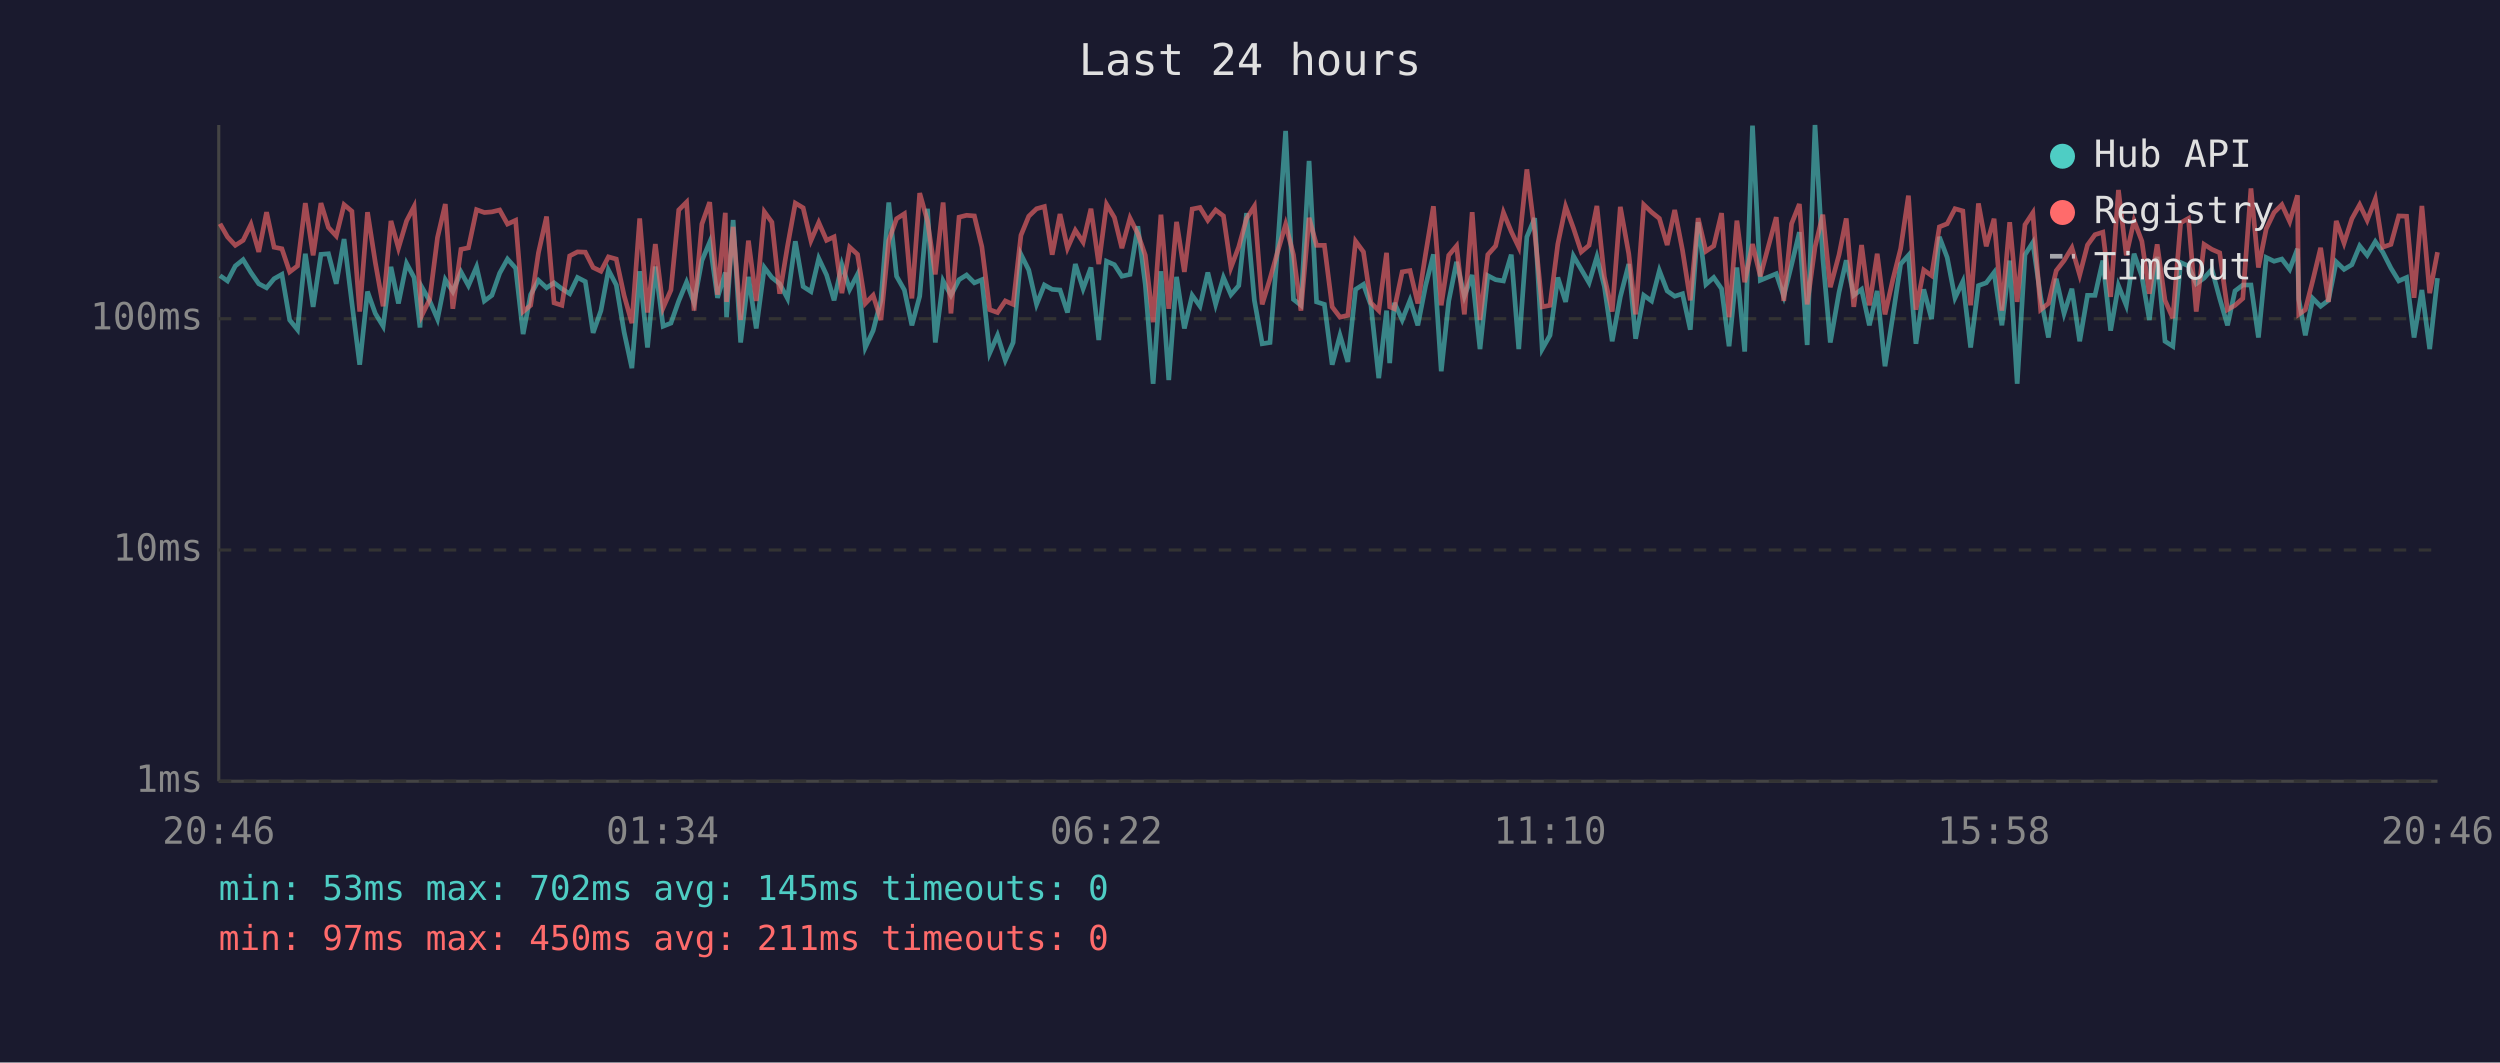
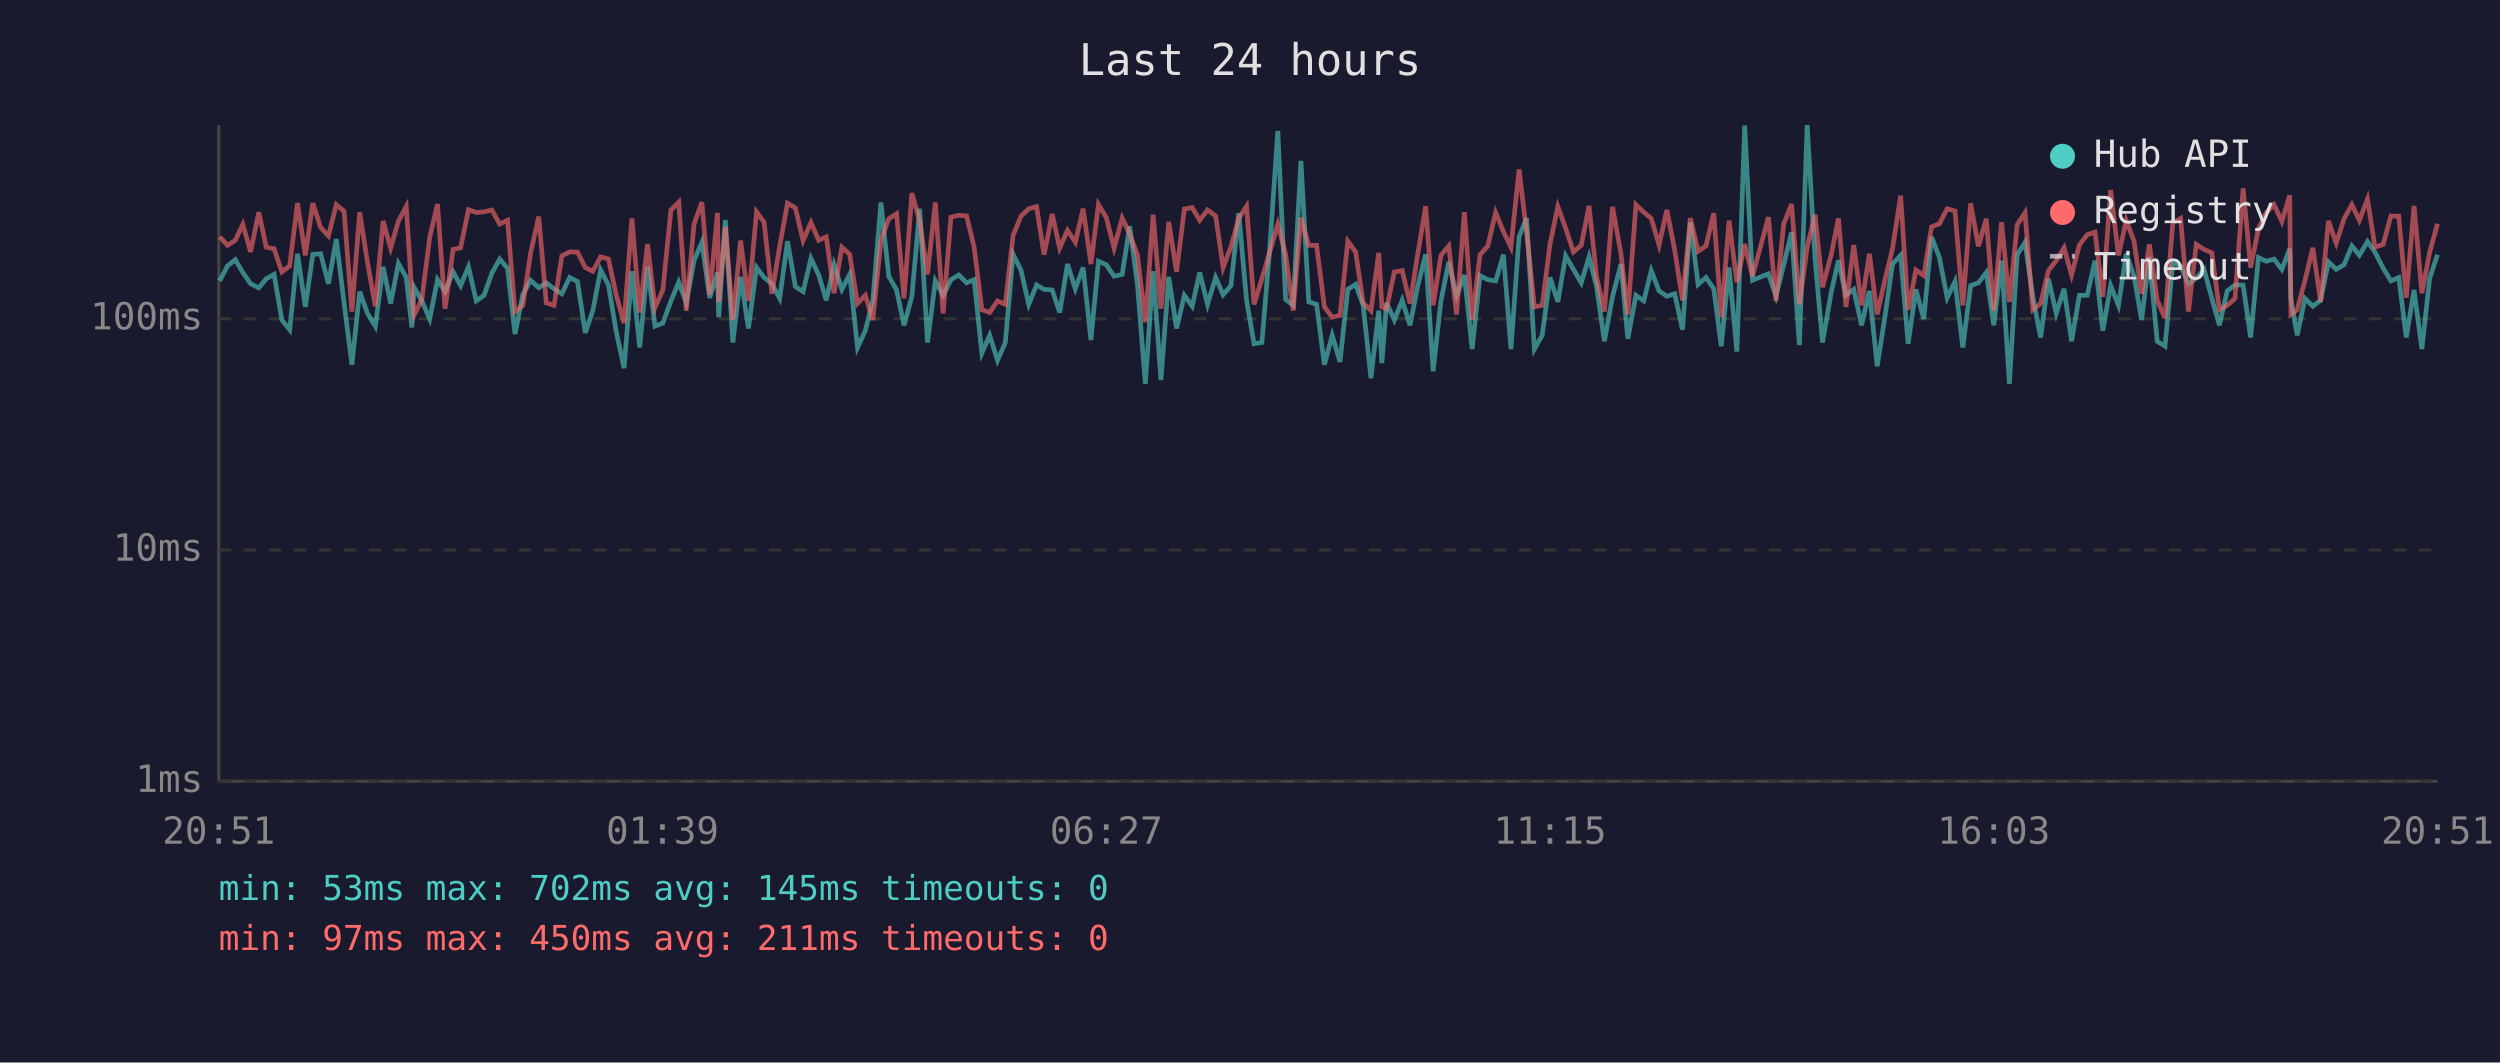
<svg xmlns="http://www.w3.org/2000/svg" viewBox="0 0 800 340" font-family="monospace" font-size="12">
  <rect width="800" height="340" fill="#1a1a2e" />
  <text x="400" y="24" fill="#e0e0e0" font-size="14" text-anchor="middle">Last 24 hours</text>
  <line x1="70" y1="40" x2="70" y2="250" stroke="#444" stroke-width="1" />
  <line x1="70" y1="250" x2="780" y2="250" stroke="#444" stroke-width="1" />
  <line x1="70" y1="250" x2="780" y2="250" stroke="#333" stroke-width="1" stroke-dasharray="4" />
  <text x="65" y="250" fill="#888" text-anchor="end" dominant-baseline="middle">1ms</text>
  <line x1="70" y1="176" x2="780" y2="176" stroke="#333" stroke-width="1" stroke-dasharray="4" />
  <text x="65" y="176" fill="#888" text-anchor="end" dominant-baseline="middle">10ms</text>
  <line x1="70" y1="102" x2="780" y2="102" stroke="#333" stroke-width="1" stroke-dasharray="4" />
  <text x="65" y="102" fill="#888" text-anchor="end" dominant-baseline="middle">100ms</text>
-   <text x="70" y="270" fill="#888" text-anchor="middle">20:46</text>
-   <text x="212" y="270" fill="#888" text-anchor="middle">01:34</text>
-   <text x="354" y="270" fill="#888" text-anchor="middle">06:22</text>
-   <text x="496" y="270" fill="#888" text-anchor="middle">11:10</text>
-   <text x="638" y="270" fill="#888" text-anchor="middle">15:58</text>
-   <text x="780" y="270" fill="#888" text-anchor="middle">20:46</text>
-   <polyline points="70.4,88.2 72.8,89.9 75.3,85.1 77.8,83.1 80.3,87.2 82.8,90.8 85.3,92.1 87.7,89.2 90.2,87.8 92.7,102.4 95.2,105.5 97.7,81.2 100.2,98.2 102.7,81.4 105.1,81.2 107.6,90.8 110.1,76.5 112.6,96.9 115.1,116.7 117.6,93.3 120.1,100.3 122.6,104.4 125.1,85.4 127.5,97.1 130.1,84.3 132.5,88.8 134.4,104.8 135.0,91.9 137.5,96.3 140.0,102.1 142.5,89.5 144.9,93.3 147.5,87.0 149.9,91.4 152.5,85.4 155.0,96.3 157.4,94.5 159.9,87.4 162.4,82.9 165.0,85.8 167.4,106.9 169.8,94.3 172.3,89.7 174.9,92.1 177.3,90.5 179.8,92.4 182.3,94.0 184.8,88.8 187.3,90.1 189.8,106.5 192.3,99.4 194.7,86.4 197.2,91.2 199.7,106.2 202.2,117.8 204.7,86.8 207.2,111.2 209.7,85.3 212.2,104.4 214.7,103.4 217.2,96.3 219.7,90.3 222.1,96.9 224.6,83.4 227.1,77.5 229.6,95.3 232.1,87.2 232.5,101.5 234.6,70.4 237.0,109.6 239.5,88.6 242.0,105.1 244.6,85.6 247.0,88.8 249.5,90.8 252.0,95.5 254.5,77.2 257.0,91.7 259.5,93.3 262.0,82.7 264.5,88.0 266.9,96.1 269.4,84.7 271.9,92.6 274.4,87.8 276.9,111.2 279.4,105.8 281.9,96.1 284.4,64.8 286.9,88.4 289.4,92.8 291.8,104.1 294.3,94.8 296.8,66.8 299.3,109.6 301.8,89.9 304.3,94.5 306.9,89.5 309.3,88.0 311.8,90.5 314.2,89.5 316.7,113.0 319.2,107.3 321.7,115.3 324.2,109.6 326.7,81.4 329.2,86.4 331.7,97.4 334.2,91.2 336.7,92.6 339.2,92.8 341.6,100.0 344.1,84.5 346.6,92.4 349.1,85.6 351.6,108.8 354.1,83.6 356.6,84.7 359.0,88.4 361.6,87.8 364.1,72.4 366.5,91.2 369.0,122.8 371.5,86.8 374.0,121.6 376.5,88.6 379.0,105.1 381.5,94.5 384.0,98.0 386.5,87.2 389.0,97.4 391.5,88.8 393.9,94.3 396.4,91.4 398.9,68.2 401.4,96.1 403.9,110.0 406.4,109.6 408.8,79.8 411.4,41.9 413.9,95.8 416.3,97.7 418.9,51.5 421.3,96.6 423.8,97.4 426.3,116.7 428.8,107.3 431.3,115.8 433.8,92.6 436.3,91.0 438.7,97.7 441.2,121.0 443.7,99.4 444.7,116.2 446.2,96.9 448.7,102.4 451.2,96.1 453.7,104.1 456.2,91.4 458.7,81.4 461.2,118.8 463.6,96.3 466.1,83.8 468.6,94.8 471.1,88.0 473.6,111.7 476.1,88.2 478.6,89.5 481.1,89.9 483.6,81.5 486.0,111.7 488.6,75.8 491.1,69.8 493.5,111.7 496.0,107.3 498.5,88.8 501.0,96.6 503.5,81.9 506.0,86.2 508.5,90.5 511.0,82.2 513.4,91.7 515.9,109.2 518.5,95.0 521.2,84.5 523.4,108.4 526.0,94.5 528.5,96.3 531.0,86.6 533.5,93.1 535.9,94.8 538.4,94.0 540.9,105.5 543.4,71.1 545.9,91.0 548.4,88.8 550.9,92.4 553.3,110.8 555.8,85.6 558.3,112.5 560.8,40.2 563.3,89.7 568.4,87.6 570.8,94.8 573.3,84.7 575.8,74.3 578.3,110.4 580.8,40.0 583.3,82.6 585.7,109.6 588.5,93.5 590.8,83.3 593.2,94.5 595.7,92.6 598.2,104.1 600.7,93.1 603.2,117.2 605.7,101.2 608.2,84.5 610.7,81.7 613.1,110.0 615.6,92.6 618.1,102.1 620.6,75.8 623.1,82.4 625.6,95.3 628.1,90.1 630.6,111.2 633.1,91.4 635.6,90.5 638.1,87.2 640.6,104.1 643.1,83.4 645.5,122.8 648.0,81.5 650.5,77.6 653.0,95.0 655.5,108.0 658.0,89.2 660.5,100.3 663.0,92.4 665.5,109.2 668.0,94.5 670.4,94.5 672.9,83.4 675.4,105.8 677.9,91.4 680.4,97.7 682.9,81.2 685.4,88.4 687.8,102.4 690.3,82.2 692.8,109.2 695.3,110.8 697.8,84.0 700.3,85.1 702.8,90.8 705.3,89.0 707.8,86.2 710.3,95.5 712.8,104.1 715.2,93.1 717.7,91.2 720.3,91.2 722.7,108.0 725.2,82.4 727.7,83.6 730.2,82.9 732.7,86.2 735.2,79.6 735.6,95.8 737.7,107.3 740.1,95.5 742.6,98.0 745.1,96.1 747.6,83.8 750.1,86.2 752.6,84.7 755.1,78.7 757.5,81.7 760.1,77.3 762.5,80.7 765.1,85.8 767.6,89.9 770.1,88.8 772.5,108.0 775.0,92.8 777.5,111.7 780.0,89.0" fill="none" stroke="#4ecdc4" stroke-width="1.5" opacity="0.6" />
-   <polyline points="70.4,71.6 72.8,75.8 75.3,78.5 77.8,76.9 80.3,71.8 82.8,80.6 85.3,67.9 87.7,79.1 90.2,79.6 92.7,87.0 95.2,85.1 97.7,65.0 100.2,81.7 102.7,65.0 105.1,72.8 107.6,75.5 110.1,65.5 112.6,67.6 115.1,99.7 117.6,67.9 120.1,84.0 122.6,98.0 125.1,70.7 127.5,79.4 130.1,70.7 132.5,66.1 134.4,94.0 135.0,100.9 137.5,95.8 140.0,76.0 142.5,65.3 144.9,98.8 147.5,79.8 149.9,79.3 152.5,67.1 155.0,68.0 157.4,67.8 159.9,67.2 162.4,71.7 165.0,70.5 167.4,99.7 169.8,97.7 172.3,80.9 174.9,69.3 177.3,96.9 179.8,97.7 182.3,81.9 184.8,80.6 187.3,80.7 189.8,85.6 192.3,86.8 194.7,82.2 197.2,82.9 199.7,94.5 202.2,103.4 204.7,69.9 207.2,100.0 209.7,78.1 212.2,98.5 214.7,92.8 217.2,67.2 219.7,64.7 222.1,99.4 224.6,71.7 227.1,64.7 229.6,94.3 232.1,68.1 232.5,96.6 234.6,72.6 237.0,102.4 239.5,77.0 242.0,96.3 244.6,67.8 247.0,71.1 249.5,94.0 252.0,78.8 254.5,65.0 257.0,66.5 259.5,77.0 262.0,71.2 264.5,76.9 266.9,75.8 269.4,93.8 271.9,79.1 274.4,81.4 276.9,97.1 279.4,94.5 281.9,102.4 284.4,77.0 286.9,70.0 289.4,68.4 291.8,95.5 294.3,61.8 296.8,70.7 299.3,87.8 301.8,64.8 304.3,100.3 306.9,69.5 309.3,68.9 311.8,69.1 314.2,79.0 316.7,99.1 319.2,100.0 321.7,96.3 324.2,97.4 326.7,75.3 329.2,69.2 331.7,66.8 334.2,66.1 336.7,81.5 339.2,68.5 341.6,79.4 344.1,73.7 346.6,77.5 349.1,66.8 351.6,84.5 354.1,65.4 356.6,69.6 359.0,79.4 361.6,69.8 364.1,74.8 366.5,81.7 369.0,103.1 371.5,68.7 374.0,98.8 376.5,71.0 379.0,87.0 381.5,66.9 384.0,66.4 386.5,70.5 389.0,67.2 391.5,69.1 393.9,85.6 396.4,79.0 398.9,69.9 401.4,66.0 403.9,97.4 406.4,89.2 408.8,80.7 411.4,71.8 413.9,81.5 416.3,99.4 418.9,69.7 421.3,78.5 423.8,78.5 426.3,98.2 428.8,101.5 431.3,100.9 433.8,77.2 436.3,80.6 438.7,96.9 441.2,99.4 443.7,80.9 444.7,98.2 446.2,98.8 448.7,87.0 451.2,86.6 453.7,97.1 456.2,81.2 458.7,66.0 461.2,97.7 463.6,81.7 466.1,78.7 468.6,100.6 471.1,67.9 473.6,102.4 476.1,81.5 478.6,78.7 481.1,68.0 483.6,74.1 486.0,79.1 488.6,54.2 491.1,74.3 493.5,98.2 496.0,97.7 498.5,78.1 501.0,66.1 503.5,73.0 506.0,80.6 508.5,78.5 511.0,65.9 513.4,88.6 515.9,99.7 518.5,66.2 521.2,81.2 523.4,100.6 526.0,65.5 528.5,67.9 531.0,69.9 533.5,78.4 535.9,67.2 538.4,80.1 540.9,96.1 543.4,69.8 545.9,80.4 548.4,78.7 550.9,68.2 553.3,101.5 555.8,70.6 558.3,90.3 560.8,78.1 563.3,88.4 568.4,69.5 570.8,96.3 573.3,71.6 575.8,65.3 578.3,97.4 580.8,79.1 583.3,68.7 585.7,91.9 588.5,81.5 590.8,69.9 593.2,98.2 595.7,78.4 598.2,97.7 600.7,81.2 603.2,100.6 605.7,89.5 608.2,79.6 610.7,62.6 613.1,99.1 615.6,86.4 618.1,88.2 620.6,72.6 623.1,71.6 625.6,66.8 628.1,67.5 630.6,97.7 633.1,65.1 635.6,78.8 638.1,70.0 640.6,99.4 643.1,71.1 645.5,96.6 648.0,71.9 650.5,68.1 653.0,99.1 655.5,97.1 658.0,86.6 660.5,83.4 663.0,79.3 665.5,88.0 668.0,78.4 670.4,75.1 672.9,74.3 675.4,95.0 677.9,60.8 680.4,81.7 682.9,70.6 685.4,77.2 687.8,94.0 690.3,78.2 692.8,96.1 695.3,101.8 697.8,71.3 700.3,69.9 702.8,99.7 705.3,78.2 707.8,79.8 710.3,80.9 712.8,99.1 715.2,97.7 717.7,95.5 720.3,60.3 722.7,85.6 725.2,73.2 727.7,68.0 730.2,65.5 732.7,70.9 735.2,62.5 735.6,100.6 737.7,99.1 740.1,89.7 742.6,79.3 745.1,96.6 747.6,70.7 750.1,77.8 752.6,70.0 755.1,65.5 757.5,70.5 760.1,63.7 762.5,79.1 765.1,78.2 767.6,69.1 770.1,69.2 772.5,95.3 775.0,65.9 777.5,93.8 780.0,80.7" fill="none" stroke="#ff6b6b" stroke-width="1.5" opacity="0.6" />
+   <text x="70" y="270" fill="#888" text-anchor="middle">20:51</text>
+   <text x="212" y="270" fill="#888" text-anchor="middle">01:39</text>
+   <text x="354" y="270" fill="#888" text-anchor="middle">06:27</text>
+   <text x="496" y="270" fill="#888" text-anchor="middle">11:15</text>
+   <text x="638" y="270" fill="#888" text-anchor="middle">16:03</text>
+   <text x="780" y="270" fill="#888" text-anchor="middle">20:51</text>
+   <polyline points="70.3,89.9 72.8,85.1 75.3,83.1 77.7,87.2 80.2,90.8 82.8,92.1 85.2,89.2 87.7,87.8 90.2,102.4 92.7,105.5 95.2,81.2 97.7,98.2 100.1,81.4 102.6,81.2 105.1,90.8 107.6,76.5 110.1,96.9 112.6,116.7 115.1,93.3 117.6,100.3 120.1,104.4 122.6,85.4 125.0,97.1 127.5,84.3 130.0,88.8 131.8,104.8 132.5,91.9 135.0,96.3 137.5,102.1 140.0,89.5 142.4,93.3 145.0,87.0 147.4,91.4 149.9,85.4 152.4,96.3 154.9,94.5 157.4,87.4 159.9,82.9 162.4,85.8 164.8,106.9 167.3,94.3 169.8,89.7 172.4,92.1 174.8,90.5 177.3,92.4 179.8,94.0 182.3,88.8 184.8,90.1 187.3,106.5 189.7,99.4 192.2,86.4 194.7,91.2 197.2,106.2 199.7,117.8 202.2,86.8 204.7,111.2 207.2,85.3 209.6,104.4 212.1,103.4 214.7,96.3 217.2,90.3 219.6,96.9 222.1,83.4 224.6,77.5 227.1,95.3 229.6,87.2 230.0,101.5 232.1,70.4 234.5,109.6 237.0,88.6 239.5,105.1 242.1,85.6 244.5,88.8 247.0,90.8 249.5,95.5 252.0,77.2 254.5,91.7 257.0,93.3 259.5,82.7 262.0,88.0 264.4,96.1 266.9,84.7 269.4,92.6 271.9,87.8 274.4,111.2 276.9,105.8 279.3,96.1 281.9,64.8 284.4,88.4 286.9,92.8 289.3,104.1 291.8,94.8 294.3,66.8 296.8,109.6 299.3,89.9 301.8,94.5 304.3,89.5 306.8,88.0 309.3,90.5 311.7,89.5 314.2,113.0 316.7,107.3 319.2,115.3 321.7,109.6 324.2,81.4 326.7,86.4 329.2,97.4 331.7,91.2 334.1,92.6 336.7,92.8 339.1,100.0 341.6,84.5 344.1,92.4 346.6,85.6 349.1,108.8 351.5,83.6 354.0,84.7 356.5,88.4 359.1,87.8 361.5,72.4 364.0,91.2 366.5,122.8 369.0,86.8 371.5,121.6 374.0,88.6 376.5,105.1 379.0,94.5 381.5,98.0 383.9,87.2 386.4,97.4 389.0,88.8 391.4,94.3 393.9,91.4 396.4,68.2 398.9,96.1 401.3,110.0 403.8,109.6 406.3,79.8 408.9,41.9 411.4,95.8 413.8,97.7 416.3,51.5 418.8,96.6 421.3,97.4 423.8,116.7 426.3,107.3 428.8,115.8 431.3,92.6 433.8,91.0 436.2,97.7 438.7,121.0 441.2,99.4 442.2,116.2 443.7,96.9 446.2,102.4 448.7,96.1 451.2,104.1 453.7,91.4 456.2,81.4 458.6,118.8 461.1,96.3 463.6,83.8 466.1,94.8 468.6,88.0 471.1,111.7 473.6,88.2 476.1,89.5 478.6,89.9 481.1,81.5 483.5,111.7 486.1,75.8 488.5,69.8 491.0,111.7 493.5,107.3 496.0,88.8 498.5,96.6 501.0,81.9 503.5,86.2 506.0,90.5 508.5,82.2 510.9,91.7 513.4,109.2 516.0,95.0 518.7,84.5 520.9,108.4 523.5,94.5 526.0,96.3 528.4,86.6 530.9,93.1 533.4,94.8 535.9,94.0 538.4,105.5 540.9,71.1 543.4,91.0 545.9,88.8 548.4,92.4 550.8,110.8 553.3,85.6 555.8,112.5 558.3,40.2 560.8,89.7 565.9,87.6 568.3,94.8 570.8,84.7 573.3,74.3 575.8,110.4 578.3,40.0 580.8,82.6 583.2,109.6 586.0,93.5 588.3,83.3 590.7,94.5 593.2,92.6 595.7,104.1 598.2,93.1 600.7,117.2 603.2,101.2 605.6,84.5 608.2,81.7 610.6,110.0 613.1,92.6 615.6,102.1 618.1,75.8 620.6,82.4 623.1,95.3 625.6,90.1 628.1,111.2 630.6,91.4 633.1,90.5 635.6,87.2 638.0,104.1 640.5,83.4 643.0,122.8 645.5,81.5 648.0,77.6 650.5,95.0 653.0,108.0 655.5,89.2 658.0,100.3 660.5,92.4 662.9,109.2 665.4,94.5 667.9,94.5 670.4,83.4 672.9,105.8 675.4,91.4 677.9,97.7 680.4,81.2 682.9,88.4 685.3,102.4 687.8,82.2 690.3,109.2 692.8,110.8 695.3,84.0 697.8,85.1 700.3,90.8 702.8,89.0 705.3,86.2 707.8,95.5 710.2,104.1 712.7,93.1 715.2,91.2 717.8,91.2 720.2,108.0 722.7,82.4 725.2,83.6 727.7,82.9 730.2,86.2 732.7,79.6 733.1,95.8 735.1,107.3 737.6,95.5 740.1,98.0 742.6,96.1 745.1,83.8 747.6,86.2 750.1,84.7 752.6,78.7 755.0,81.7 757.6,77.3 760.0,80.7 762.6,85.8 765.1,89.9 767.6,88.8 770.0,108.0 772.5,92.8 775.0,111.7 777.5,89.0 780.0,81.5" fill="none" stroke="#4ecdc4" stroke-width="1.5" opacity="0.6" />
+   <polyline points="70.3,75.8 72.8,78.5 75.3,76.9 77.7,71.8 80.2,80.6 82.8,67.9 85.2,79.1 87.7,79.6 90.2,87.0 92.7,85.1 95.2,65.0 97.7,81.7 100.1,65.0 102.6,72.8 105.1,75.5 107.6,65.5 110.1,67.6 112.6,99.7 115.1,67.9 117.6,84.0 120.1,98.0 122.6,70.7 125.0,79.4 127.5,70.7 130.0,66.1 131.8,94.0 132.5,100.9 135.0,95.8 137.5,76.0 140.0,65.3 142.4,98.8 145.0,79.8 147.4,79.3 149.9,67.1 152.4,68.0 154.9,67.8 157.4,67.2 159.9,71.7 162.4,70.5 164.8,99.7 167.3,97.7 169.8,80.9 172.4,69.3 174.8,96.9 177.3,97.7 179.8,81.9 182.3,80.6 184.8,80.7 187.3,85.6 189.7,86.8 192.2,82.2 194.7,82.9 197.2,94.5 199.7,103.4 202.2,69.9 204.7,100.0 207.2,78.1 209.6,98.5 212.1,92.8 214.7,67.2 217.2,64.7 219.6,99.4 222.1,71.7 224.6,64.7 227.1,94.3 229.6,68.1 230.0,96.6 232.1,72.6 234.5,102.4 237.0,77.0 239.5,96.3 242.1,67.8 244.5,71.1 247.0,94.0 249.5,78.8 252.0,65.0 254.5,66.5 257.0,77.0 259.5,71.2 262.0,76.9 264.4,75.8 266.9,93.8 269.4,79.1 271.9,81.4 274.4,97.1 276.9,94.5 279.3,102.4 281.9,77.0 284.4,70.0 286.9,68.4 289.3,95.5 291.8,61.8 294.3,70.7 296.8,87.8 299.3,64.8 301.8,100.3 304.3,69.5 306.8,68.9 309.3,69.1 311.7,79.0 314.2,99.1 316.7,100.0 319.2,96.3 321.7,97.4 324.2,75.3 326.7,69.2 329.2,66.8 331.7,66.1 334.1,81.5 336.7,68.5 339.1,79.4 341.6,73.7 344.1,77.5 346.6,66.8 349.1,84.5 351.5,65.4 354.0,69.6 356.5,79.4 359.1,69.8 361.5,74.8 364.0,81.7 366.5,103.1 369.0,68.7 371.5,98.8 374.0,71.0 376.5,87.0 379.0,66.9 381.5,66.4 383.9,70.5 386.4,67.2 389.0,69.1 391.4,85.6 393.9,79.0 396.4,69.9 398.9,66.0 401.3,97.4 403.8,89.2 406.3,80.7 408.9,71.8 411.4,81.5 413.8,99.4 416.3,69.7 418.8,78.5 421.3,78.5 423.8,98.2 426.3,101.5 428.8,100.9 431.3,77.2 433.8,80.6 436.2,96.9 438.7,99.4 441.2,80.9 442.2,98.2 443.7,98.8 446.2,87.0 448.7,86.6 451.2,97.1 453.7,81.2 456.2,66.0 458.6,97.7 461.1,81.7 463.6,78.7 466.1,100.6 468.6,67.9 471.1,102.4 473.6,81.5 476.1,78.7 478.6,68.0 481.1,74.1 483.5,79.1 486.1,54.2 488.5,74.3 491.0,98.2 493.5,97.7 496.0,78.1 498.5,66.1 501.0,73.0 503.5,80.6 506.0,78.5 508.5,65.9 510.9,88.6 513.4,99.7 516.0,66.2 518.7,81.2 520.9,100.6 523.5,65.5 526.0,67.9 528.4,69.9 530.9,78.4 533.4,67.2 535.9,80.1 538.4,96.1 540.9,69.8 543.4,80.4 545.9,78.7 548.4,68.2 550.8,101.5 553.3,70.6 555.8,90.3 558.3,78.1 560.8,88.4 565.9,69.5 568.3,96.3 570.8,71.6 573.3,65.3 575.8,97.4 578.3,79.1 580.8,68.7 583.2,91.9 586.0,81.5 588.3,69.9 590.7,98.2 593.2,78.4 595.7,97.7 598.2,81.2 600.7,100.6 603.2,89.5 605.6,79.6 608.2,62.6 610.6,99.1 613.1,86.4 615.6,88.2 618.1,72.6 620.6,71.6 623.1,66.8 625.6,67.5 628.1,97.7 630.6,65.1 633.1,78.8 635.6,70.0 638.0,99.4 640.5,71.1 643.0,96.6 645.5,71.9 648.0,68.1 650.5,99.1 653.0,97.1 655.5,86.6 658.0,83.4 660.5,79.3 662.9,88.0 665.4,78.4 667.9,75.1 670.4,74.3 672.9,95.0 675.4,60.8 677.9,81.7 680.4,70.6 682.9,77.2 685.3,94.0 687.8,78.2 690.3,96.1 692.8,101.8 695.3,71.3 697.8,69.9 700.3,99.7 702.8,78.2 705.3,79.8 707.8,80.9 710.2,99.1 712.7,97.7 715.2,95.5 717.8,60.3 720.2,85.6 722.7,73.2 725.2,68.0 727.7,65.5 730.2,70.9 732.7,62.5 733.1,100.6 735.1,99.1 737.6,89.7 740.1,79.3 742.6,96.6 745.1,70.7 747.6,77.8 750.1,70.0 752.6,65.5 755.0,70.5 757.6,63.7 760.0,79.1 762.6,78.2 765.1,69.1 767.6,69.2 770.0,95.3 772.5,65.9 775.0,93.8 777.5,80.7 780.0,71.6" fill="none" stroke="#ff6b6b" stroke-width="1.5" opacity="0.6" />
  <circle cx="660" cy="50" r="4" fill="#4ecdc4" />
  <text x="670" y="50" fill="#e0e0e0" dominant-baseline="middle">Hub API</text>
  <circle cx="660" cy="68" r="4" fill="#ff6b6b" />
  <text x="670" y="68" fill="#e0e0e0" dominant-baseline="middle">Registry</text>
  <line x1="656" y1="82" x2="664" y2="82" stroke="#e0e0e0" stroke-width="1.5" stroke-dasharray="4,3" opacity="0.7" />
  <text x="670" y="86" fill="#e0e0e0" dominant-baseline="middle">Timeout</text>
  <text x="70" y="288" fill="#4ecdc4" font-size="11">min: 53ms  max: 702ms  avg: 145ms  timeouts: 0</text>
  <text x="70" y="304" fill="#ff6b6b" font-size="11">min: 97ms  max: 450ms  avg: 211ms  timeouts: 0</text>
</svg>
